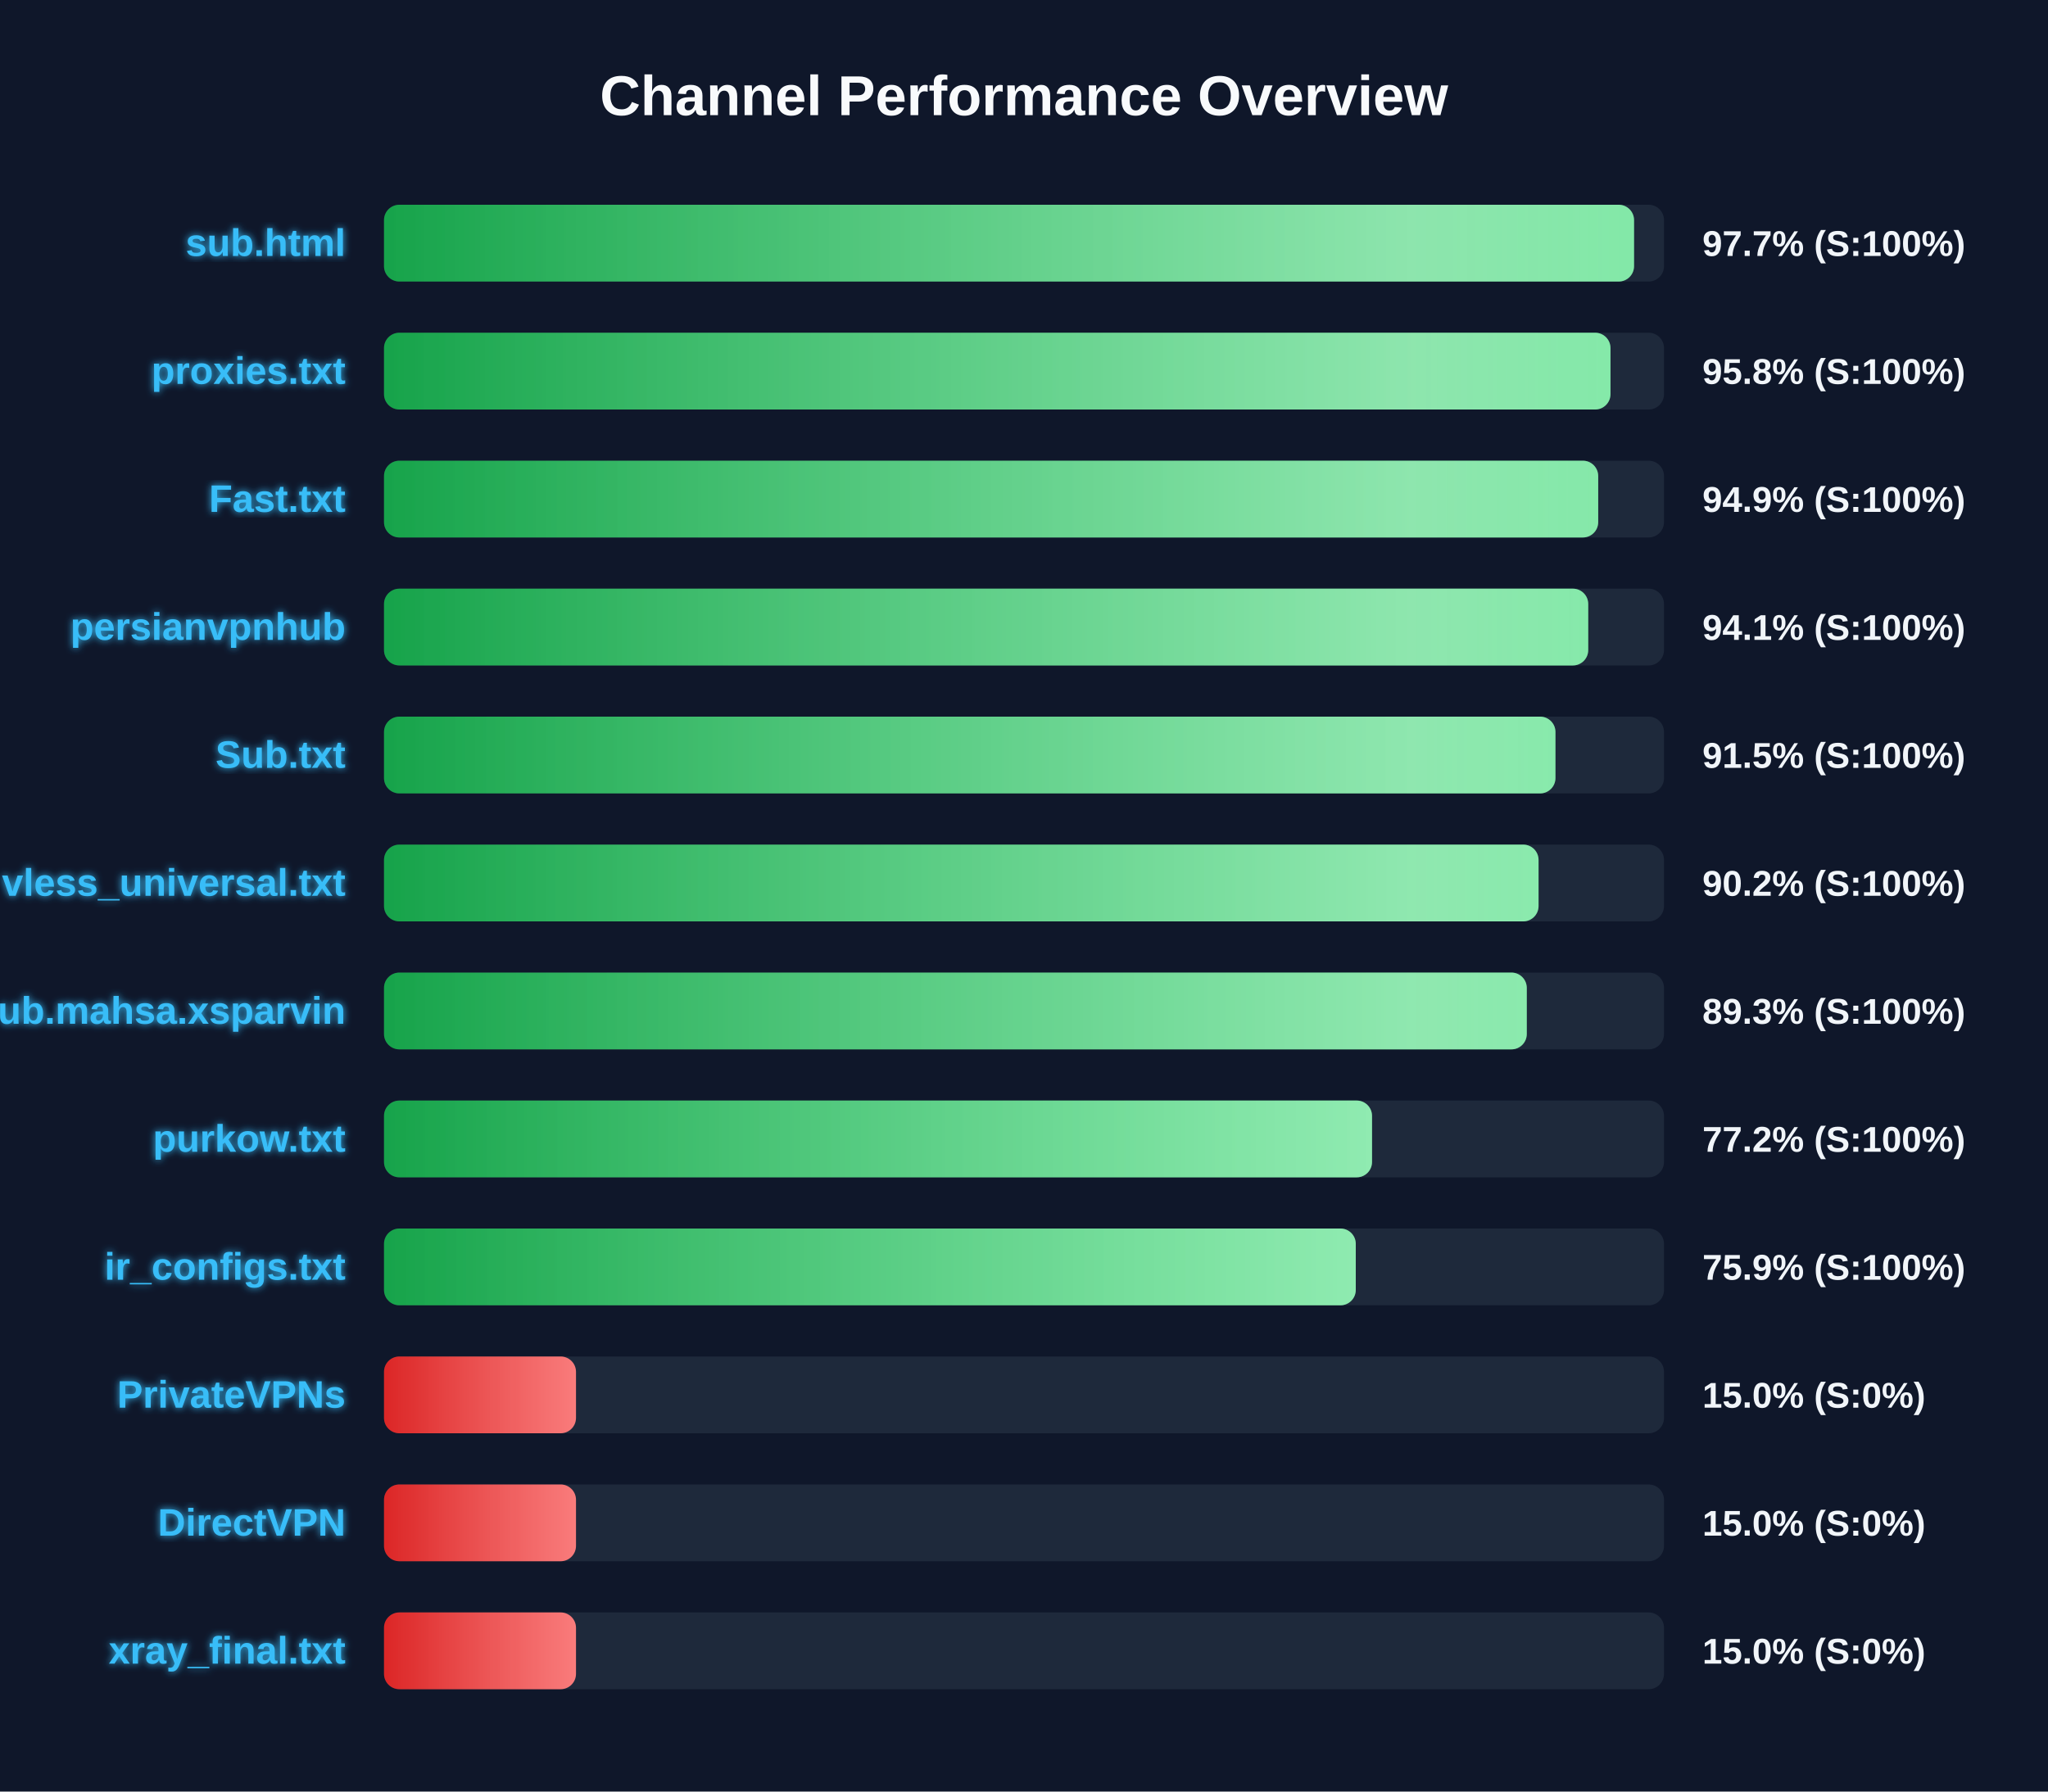
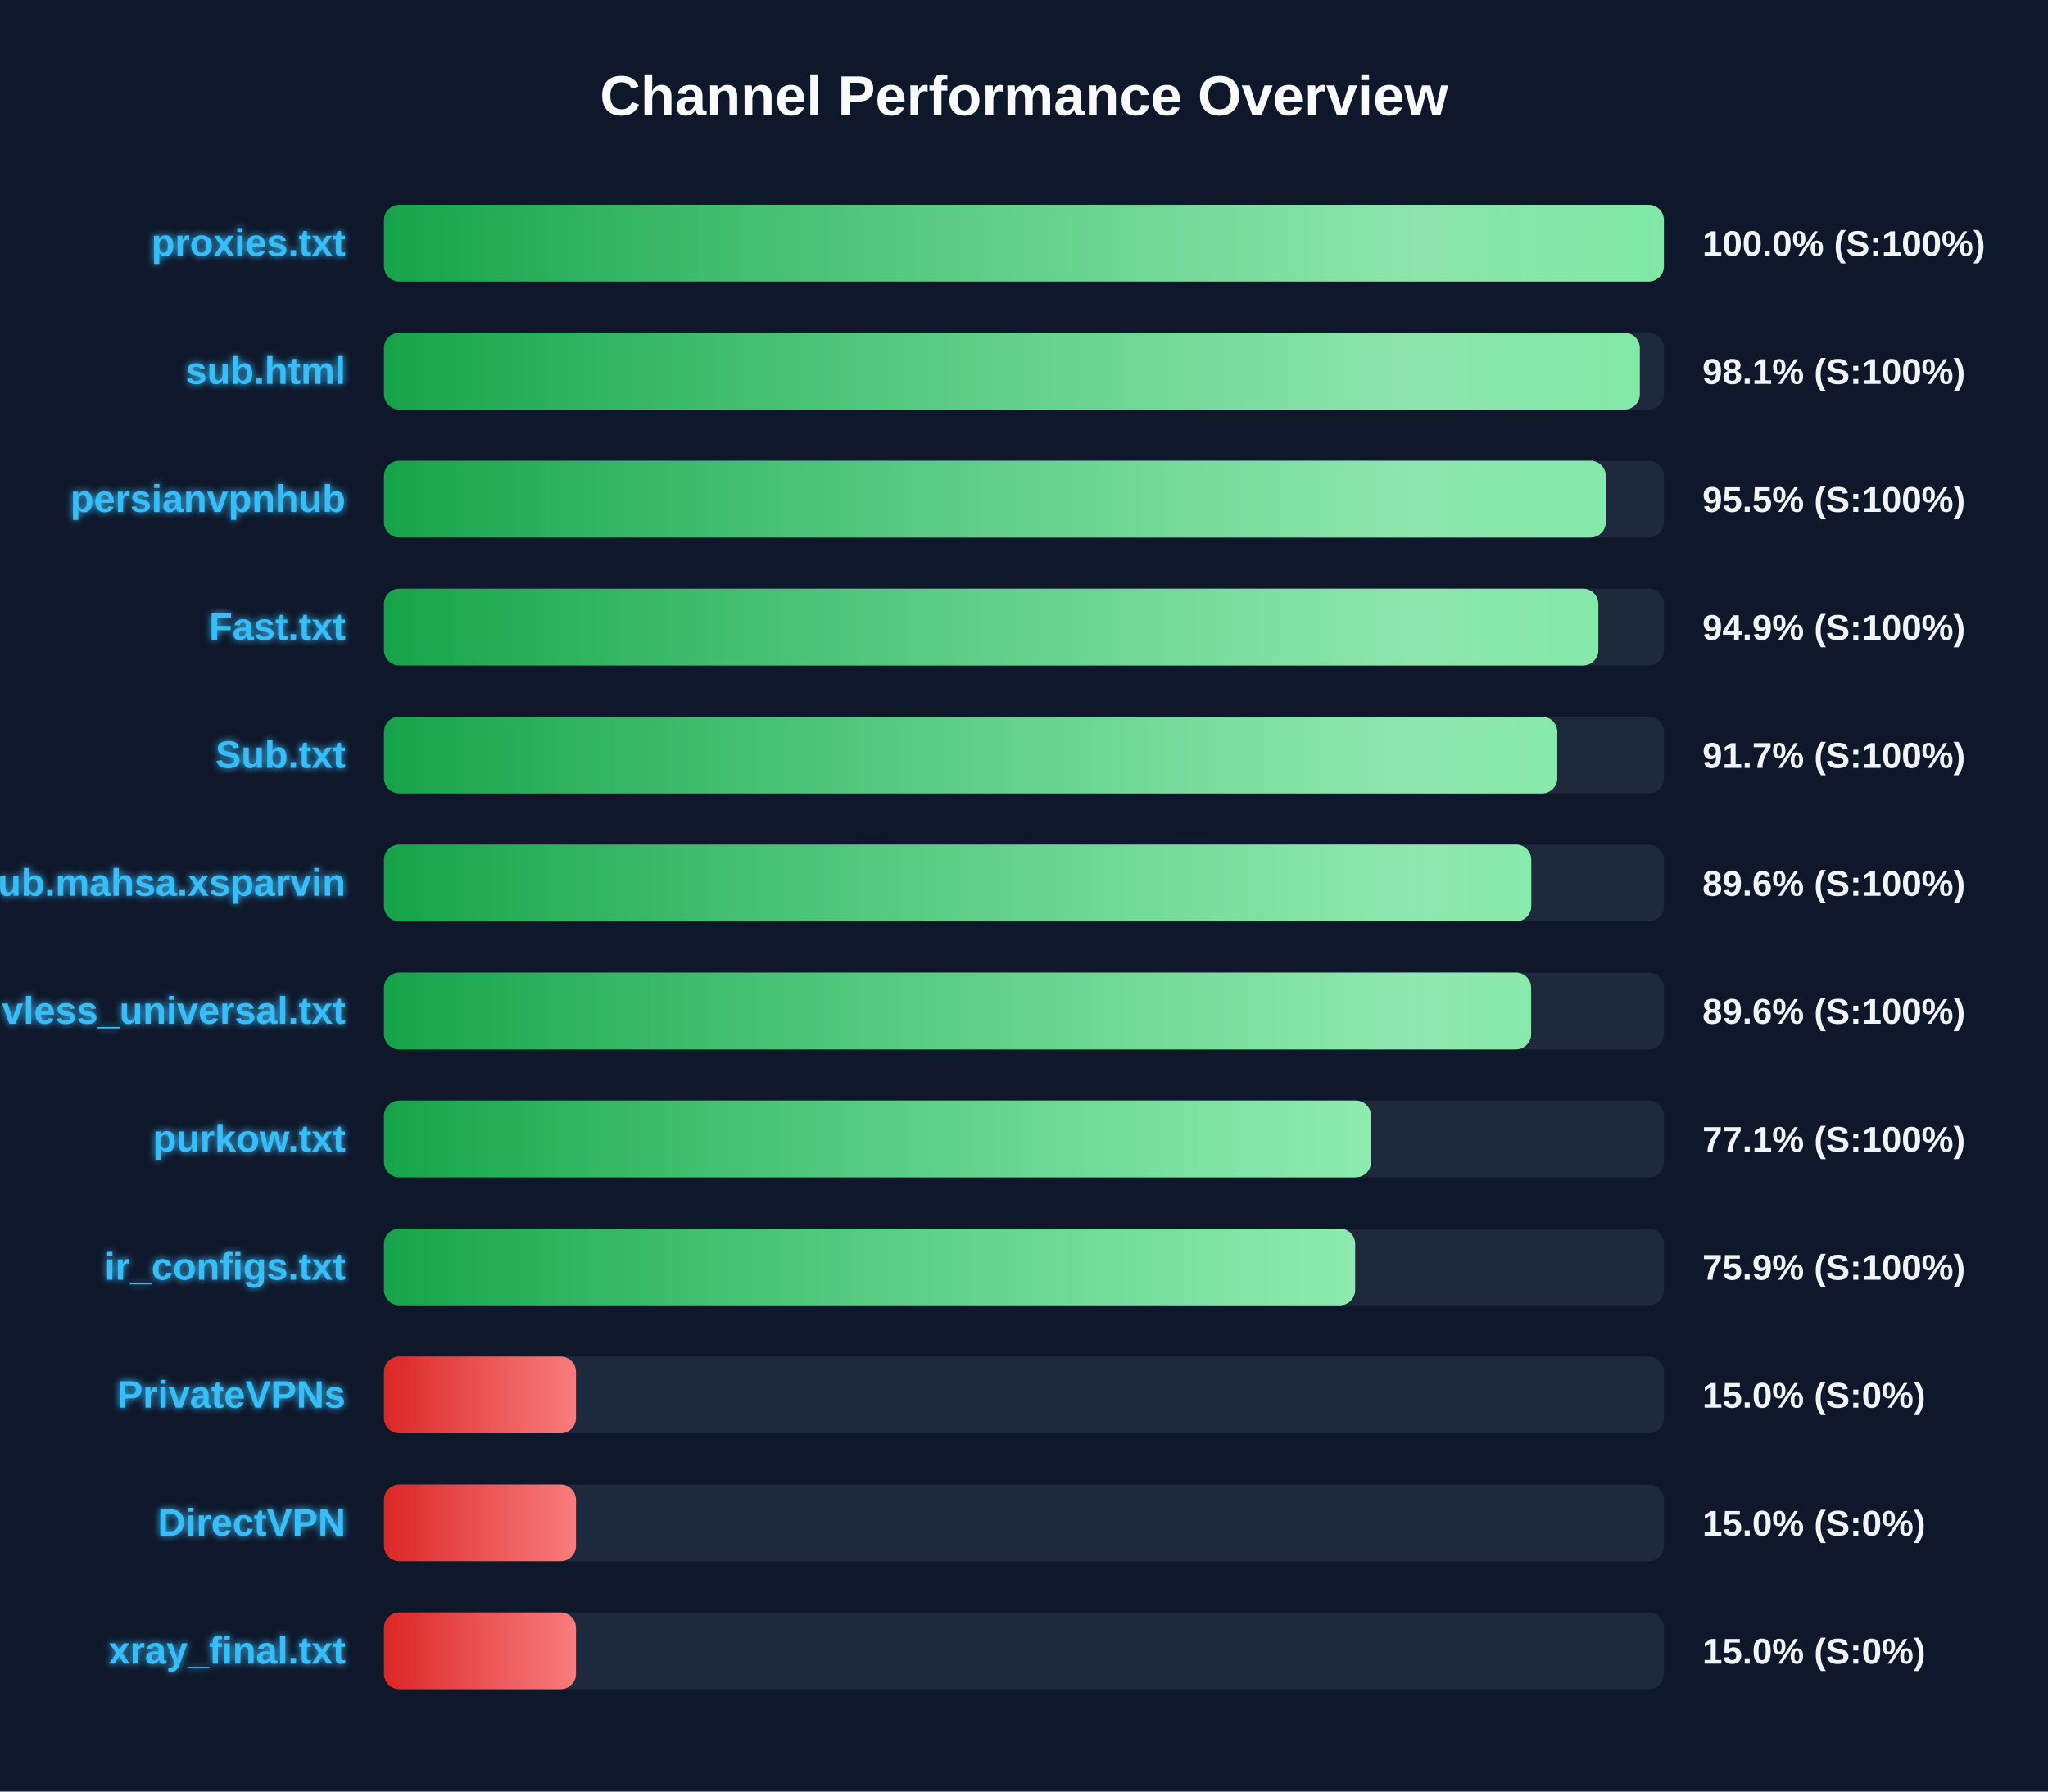
<svg xmlns="http://www.w3.org/2000/svg" width="800" height="700" version="1.1">
  <defs>
    <linearGradient id="grad-green" x1="0%" y1="0%" x2="100%" y2="0%">
      <stop offset="0%" stop-color="#16a34a" />
      <stop offset="100%" stop-color="#4ade80" />
    </linearGradient>
    <linearGradient id="grad-yellow" x1="0%" y1="0%" x2="100%" y2="0%">
      <stop offset="0%" stop-color="#ca8a04" />
      <stop offset="100%" stop-color="#fde047" />
    </linearGradient>
    <linearGradient id="grad-red" x1="0%" y1="0%" x2="100%" y2="0%">
      <stop offset="0%" stop-color="#dc2626" />
      <stop offset="100%" stop-color="#f87171" />
    </linearGradient>
    <linearGradient id="shimmer" x1="0%" y1="0%" x2="100%" y2="0%">
      <stop offset="0%" stop-color="rgba(255,255,255,0)" />
      <stop offset="50%" stop-color="rgba(255,255,255,0.4)" />
      <stop offset="100%" stop-color="rgba(255,255,255,0)" />
    </linearGradient>
    <filter id="glow" x="-20%" y="-20%" width="140%" height="140%">
      <feGaussianBlur stdDeviation="1.5" result="blur" />
      <feComposite in="SourceGraphic" in2="blur" operator="over" />
    </filter>
  </defs>
  <style>
        .bg-rect { fill: #0f172a; }
        .title { font: bold 22px 'Segoe UI', Arial, sans-serif; fill: #f8fafc; }
        .row { font: bold 15px 'Segoe UI', Arial, sans-serif; fill: #38bdf8; filter: url(#glow); }
        .score { font: bold 14px 'Segoe UI', Arial, sans-serif; fill: #f1f5f9; }
        @keyframes shimmer-anim {
            0% { transform: translateX(-100%); }
            100% { transform: translateX(200%); }
        }
        .shimmer-rect {
            animation: shimmer-anim 2.5s infinite linear;
        }
    </style>
  <rect width="100%" height="100%" class="bg-rect" />
  <text x="400" y="45" text-anchor="middle" class="title">Channel Performance Overview</text>
  <rect x="150" y="80" width="500" height="30" fill="#1e293b" rx="6" />
  <clipPath id="clip-0">
-     <rect x="150" y="80" width="488.3" height="30" rx="6" />
+     <rect x="150" y="80" width="499.95" height="30" rx="6" />
  </clipPath>
-   <rect x="150" y="80" width="488.3" height="30" fill="url(#grad-green)" rx="6" />
+   <rect x="150" y="80" width="499.95" height="30" fill="url(#grad-green)" rx="6" />
  <g clip-path="url(#clip-0)">
    <rect x="150" y="80" width="100%" height="30" fill="url(#shimmer)" class="shimmer-rect" />
  </g>
-   <text x="135" y="100" text-anchor="end" class="row">sub.html</text>
-   <text x="665" y="100" text-anchor="start" class="score">97.7% (S:100%)</text>
+   <text x="135" y="100" text-anchor="end" class="row">proxies.txt</text>
+   <text x="665" y="100" text-anchor="start" class="score">100.0% (S:100%)</text>
  <rect x="150" y="130" width="500" height="30" fill="#1e293b" rx="6" />
  <clipPath id="clip-1">
-     <rect x="150" y="130" width="479.1" height="30" rx="6" />
+     <rect x="150" y="130" width="490.55" height="30" rx="6" />
  </clipPath>
-   <rect x="150" y="130" width="479.1" height="30" fill="url(#grad-green)" rx="6" />
+   <rect x="150" y="130" width="490.55" height="30" fill="url(#grad-green)" rx="6" />
  <g clip-path="url(#clip-1)">
    <rect x="150" y="130" width="100%" height="30" fill="url(#shimmer)" class="shimmer-rect" />
  </g>
-   <text x="135" y="150" text-anchor="end" class="row">proxies.txt</text>
-   <text x="665" y="150" text-anchor="start" class="score">95.8% (S:100%)</text>
+   <text x="135" y="150" text-anchor="end" class="row">sub.html</text>
+   <text x="665" y="150" text-anchor="start" class="score">98.1% (S:100%)</text>
  <rect x="150" y="180" width="500" height="30" fill="#1e293b" rx="6" />
  <clipPath id="clip-2">
-     <rect x="150" y="180" width="474.3" height="30" rx="6" />
+     <rect x="150" y="180" width="477.25" height="30" rx="6" />
  </clipPath>
-   <rect x="150" y="180" width="474.3" height="30" fill="url(#grad-green)" rx="6" />
+   <rect x="150" y="180" width="477.25" height="30" fill="url(#grad-green)" rx="6" />
  <g clip-path="url(#clip-2)">
    <rect x="150" y="180" width="100%" height="30" fill="url(#shimmer)" class="shimmer-rect" />
  </g>
-   <text x="135" y="200" text-anchor="end" class="row">Fast.txt</text>
-   <text x="665" y="200" text-anchor="start" class="score">94.9% (S:100%)</text>
+   <text x="135" y="200" text-anchor="end" class="row">persianvpnhub</text>
+   <text x="665" y="200" text-anchor="start" class="score">95.5% (S:100%)</text>
  <rect x="150" y="230" width="500" height="30" fill="#1e293b" rx="6" />
  <clipPath id="clip-3">
-     <rect x="150" y="230" width="470.4" height="30" rx="6" />
+     <rect x="150" y="230" width="474.35" height="30" rx="6" />
  </clipPath>
-   <rect x="150" y="230" width="470.4" height="30" fill="url(#grad-green)" rx="6" />
+   <rect x="150" y="230" width="474.35" height="30" fill="url(#grad-green)" rx="6" />
  <g clip-path="url(#clip-3)">
    <rect x="150" y="230" width="100%" height="30" fill="url(#shimmer)" class="shimmer-rect" />
  </g>
-   <text x="135" y="250" text-anchor="end" class="row">persianvpnhub</text>
-   <text x="665" y="250" text-anchor="start" class="score">94.1% (S:100%)</text>
+   <text x="135" y="250" text-anchor="end" class="row">Fast.txt</text>
+   <text x="665" y="250" text-anchor="start" class="score">94.9% (S:100%)</text>
  <rect x="150" y="280" width="500" height="30" fill="#1e293b" rx="6" />
  <clipPath id="clip-4">
-     <rect x="150" y="280" width="457.6" height="30" rx="6" />
+     <rect x="150" y="280" width="458.3" height="30" rx="6" />
  </clipPath>
-   <rect x="150" y="280" width="457.6" height="30" fill="url(#grad-green)" rx="6" />
+   <rect x="150" y="280" width="458.3" height="30" fill="url(#grad-green)" rx="6" />
  <g clip-path="url(#clip-4)">
    <rect x="150" y="280" width="100%" height="30" fill="url(#shimmer)" class="shimmer-rect" />
  </g>
  <text x="135" y="300" text-anchor="end" class="row">Sub.txt</text>
-   <text x="665" y="300" text-anchor="start" class="score">91.5% (S:100%)</text>
+   <text x="665" y="300" text-anchor="start" class="score">91.7% (S:100%)</text>
  <rect x="150" y="330" width="500" height="30" fill="#1e293b" rx="6" />
  <clipPath id="clip-5">
-     <rect x="150" y="330" width="451.0" height="30" rx="6" />
+     <rect x="150" y="330" width="448.15" height="30" rx="6" />
  </clipPath>
-   <rect x="150" y="330" width="451.0" height="30" fill="url(#grad-green)" rx="6" />
+   <rect x="150" y="330" width="448.15" height="30" fill="url(#grad-green)" rx="6" />
  <g clip-path="url(#clip-5)">
    <rect x="150" y="330" width="100%" height="30" fill="url(#shimmer)" class="shimmer-rect" />
  </g>
-   <text x="135" y="350" text-anchor="end" class="row">vless_universal.txt</text>
-   <text x="665" y="350" text-anchor="start" class="score">90.2% (S:100%)</text>
+   <text x="135" y="350" text-anchor="end" class="row">Sub.mahsa.xsparvin</text>
+   <text x="665" y="350" text-anchor="start" class="score">89.6% (S:100%)</text>
  <rect x="150" y="380" width="500" height="30" fill="#1e293b" rx="6" />
  <clipPath id="clip-6">
-     <rect x="150" y="380" width="446.4" height="30" rx="6" />
+     <rect x="150" y="380" width="448.1" height="30" rx="6" />
  </clipPath>
-   <rect x="150" y="380" width="446.4" height="30" fill="url(#grad-green)" rx="6" />
+   <rect x="150" y="380" width="448.1" height="30" fill="url(#grad-green)" rx="6" />
  <g clip-path="url(#clip-6)">
    <rect x="150" y="380" width="100%" height="30" fill="url(#shimmer)" class="shimmer-rect" />
  </g>
-   <text x="135" y="400" text-anchor="end" class="row">Sub.mahsa.xsparvin</text>
-   <text x="665" y="400" text-anchor="start" class="score">89.3% (S:100%)</text>
+   <text x="135" y="400" text-anchor="end" class="row">vless_universal.txt</text>
+   <text x="665" y="400" text-anchor="start" class="score">89.6% (S:100%)</text>
  <rect x="150" y="430" width="500" height="30" fill="#1e293b" rx="6" />
  <clipPath id="clip-7">
-     <rect x="150" y="430" width="385.95" height="30" rx="6" />
+     <rect x="150" y="430" width="385.55" height="30" rx="6" />
  </clipPath>
-   <rect x="150" y="430" width="385.95" height="30" fill="url(#grad-green)" rx="6" />
+   <rect x="150" y="430" width="385.55" height="30" fill="url(#grad-green)" rx="6" />
  <g clip-path="url(#clip-7)">
    <rect x="150" y="430" width="100%" height="30" fill="url(#shimmer)" class="shimmer-rect" />
  </g>
  <text x="135" y="450" text-anchor="end" class="row">purkow.txt</text>
-   <text x="665" y="450" text-anchor="start" class="score">77.2% (S:100%)</text>
+   <text x="665" y="450" text-anchor="start" class="score">77.1% (S:100%)</text>
  <rect x="150" y="480" width="500" height="30" fill="#1e293b" rx="6" />
  <clipPath id="clip-8">
-     <rect x="150" y="480" width="379.6" height="30" rx="6" />
+     <rect x="150" y="480" width="379.35" height="30" rx="6" />
  </clipPath>
-   <rect x="150" y="480" width="379.6" height="30" fill="url(#grad-green)" rx="6" />
+   <rect x="150" y="480" width="379.35" height="30" fill="url(#grad-green)" rx="6" />
  <g clip-path="url(#clip-8)">
    <rect x="150" y="480" width="100%" height="30" fill="url(#shimmer)" class="shimmer-rect" />
  </g>
  <text x="135" y="500" text-anchor="end" class="row">ir_configs.txt</text>
  <text x="665" y="500" text-anchor="start" class="score">75.9% (S:100%)</text>
  <rect x="150" y="530" width="500" height="30" fill="#1e293b" rx="6" />
  <clipPath id="clip-9">
    <rect x="150" y="530" width="75.0" height="30" rx="6" />
  </clipPath>
  <rect x="150" y="530" width="75.0" height="30" fill="url(#grad-red)" rx="6" />
  <g clip-path="url(#clip-9)">
    <rect x="150" y="530" width="100%" height="30" fill="url(#shimmer)" class="shimmer-rect" />
  </g>
  <text x="135" y="550" text-anchor="end" class="row">PrivateVPNs</text>
  <text x="665" y="550" text-anchor="start" class="score">15.0% (S:0%)</text>
  <rect x="150" y="580" width="500" height="30" fill="#1e293b" rx="6" />
  <clipPath id="clip-10">
    <rect x="150" y="580" width="75.0" height="30" rx="6" />
  </clipPath>
  <rect x="150" y="580" width="75.0" height="30" fill="url(#grad-red)" rx="6" />
  <g clip-path="url(#clip-10)">
    <rect x="150" y="580" width="100%" height="30" fill="url(#shimmer)" class="shimmer-rect" />
  </g>
  <text x="135" y="600" text-anchor="end" class="row">DirectVPN</text>
  <text x="665" y="600" text-anchor="start" class="score">15.0% (S:0%)</text>
  <rect x="150" y="630" width="500" height="30" fill="#1e293b" rx="6" />
  <clipPath id="clip-11">
    <rect x="150" y="630" width="75.0" height="30" rx="6" />
  </clipPath>
  <rect x="150" y="630" width="75.0" height="30" fill="url(#grad-red)" rx="6" />
  <g clip-path="url(#clip-11)">
    <rect x="150" y="630" width="100%" height="30" fill="url(#shimmer)" class="shimmer-rect" />
  </g>
  <text x="135" y="650" text-anchor="end" class="row">xray_final.txt</text>
  <text x="665" y="650" text-anchor="start" class="score">15.0% (S:0%)</text>
</svg>
